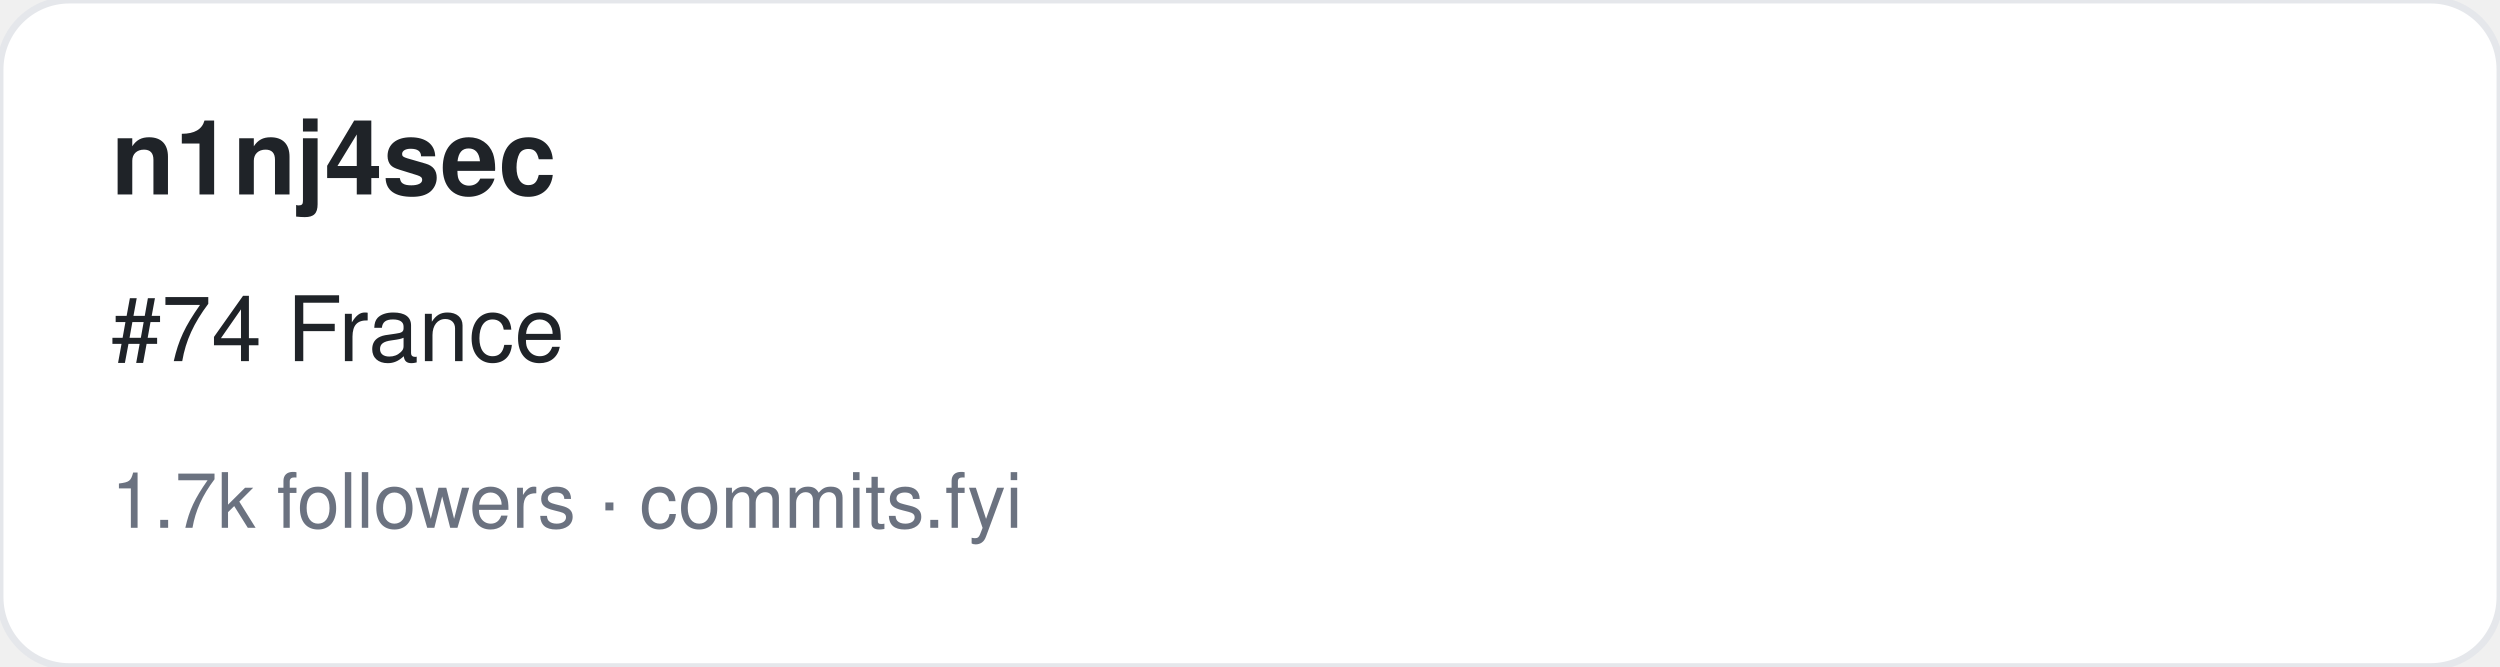
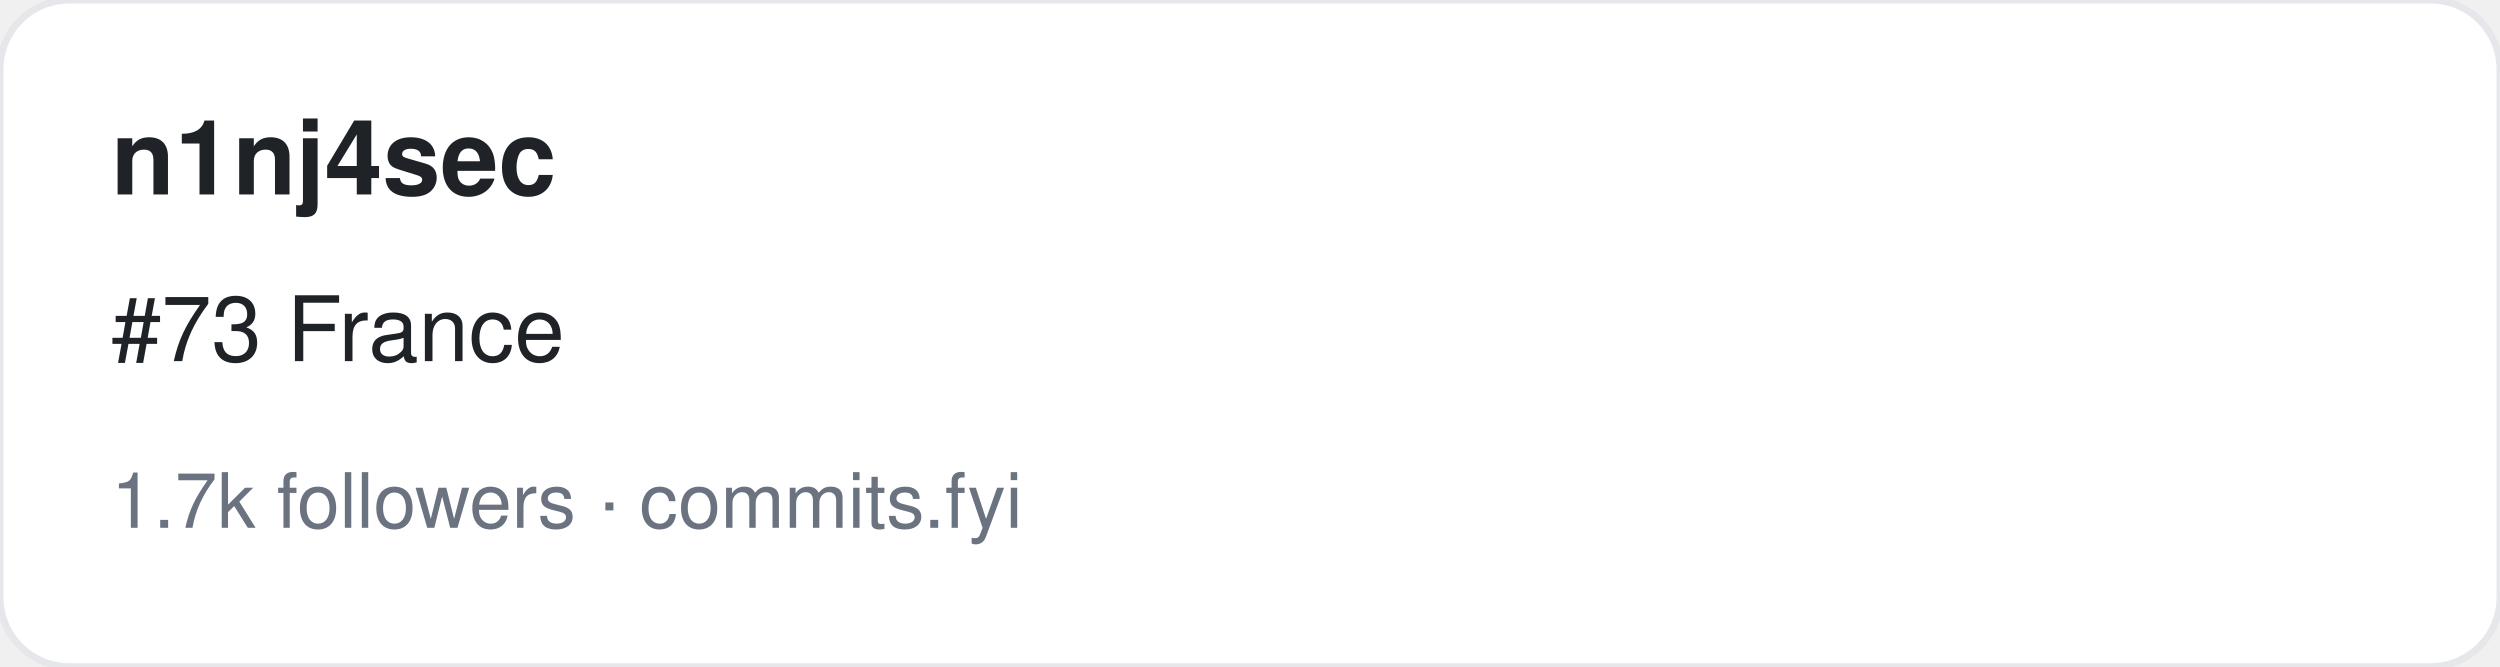
<svg xmlns="http://www.w3.org/2000/svg" width="360" height="96" viewBox="0 0 360 96" font-family="-apple-system,BlinkMacSystemFont,Segoe UI,Helvetica,Arial,sans-serif">
  <rect width="360" height="96" rx="10" fill="#ffffff" stroke="#e5e7eb" />
  <text x="16" y="28" font-size="15" font-weight="700" fill="#1f2328">n1nj4sec</text>
-   <text x="16" y="52" font-size="13" fill="#1f2328">#74 France</text>
+   <text x="16" y="52" font-size="13" fill="#1f2328">#73 France</text>
  <text x="16" y="76" font-size="11" fill="#6b7280">1.7k followers · commits.fyi</text>
</svg>
